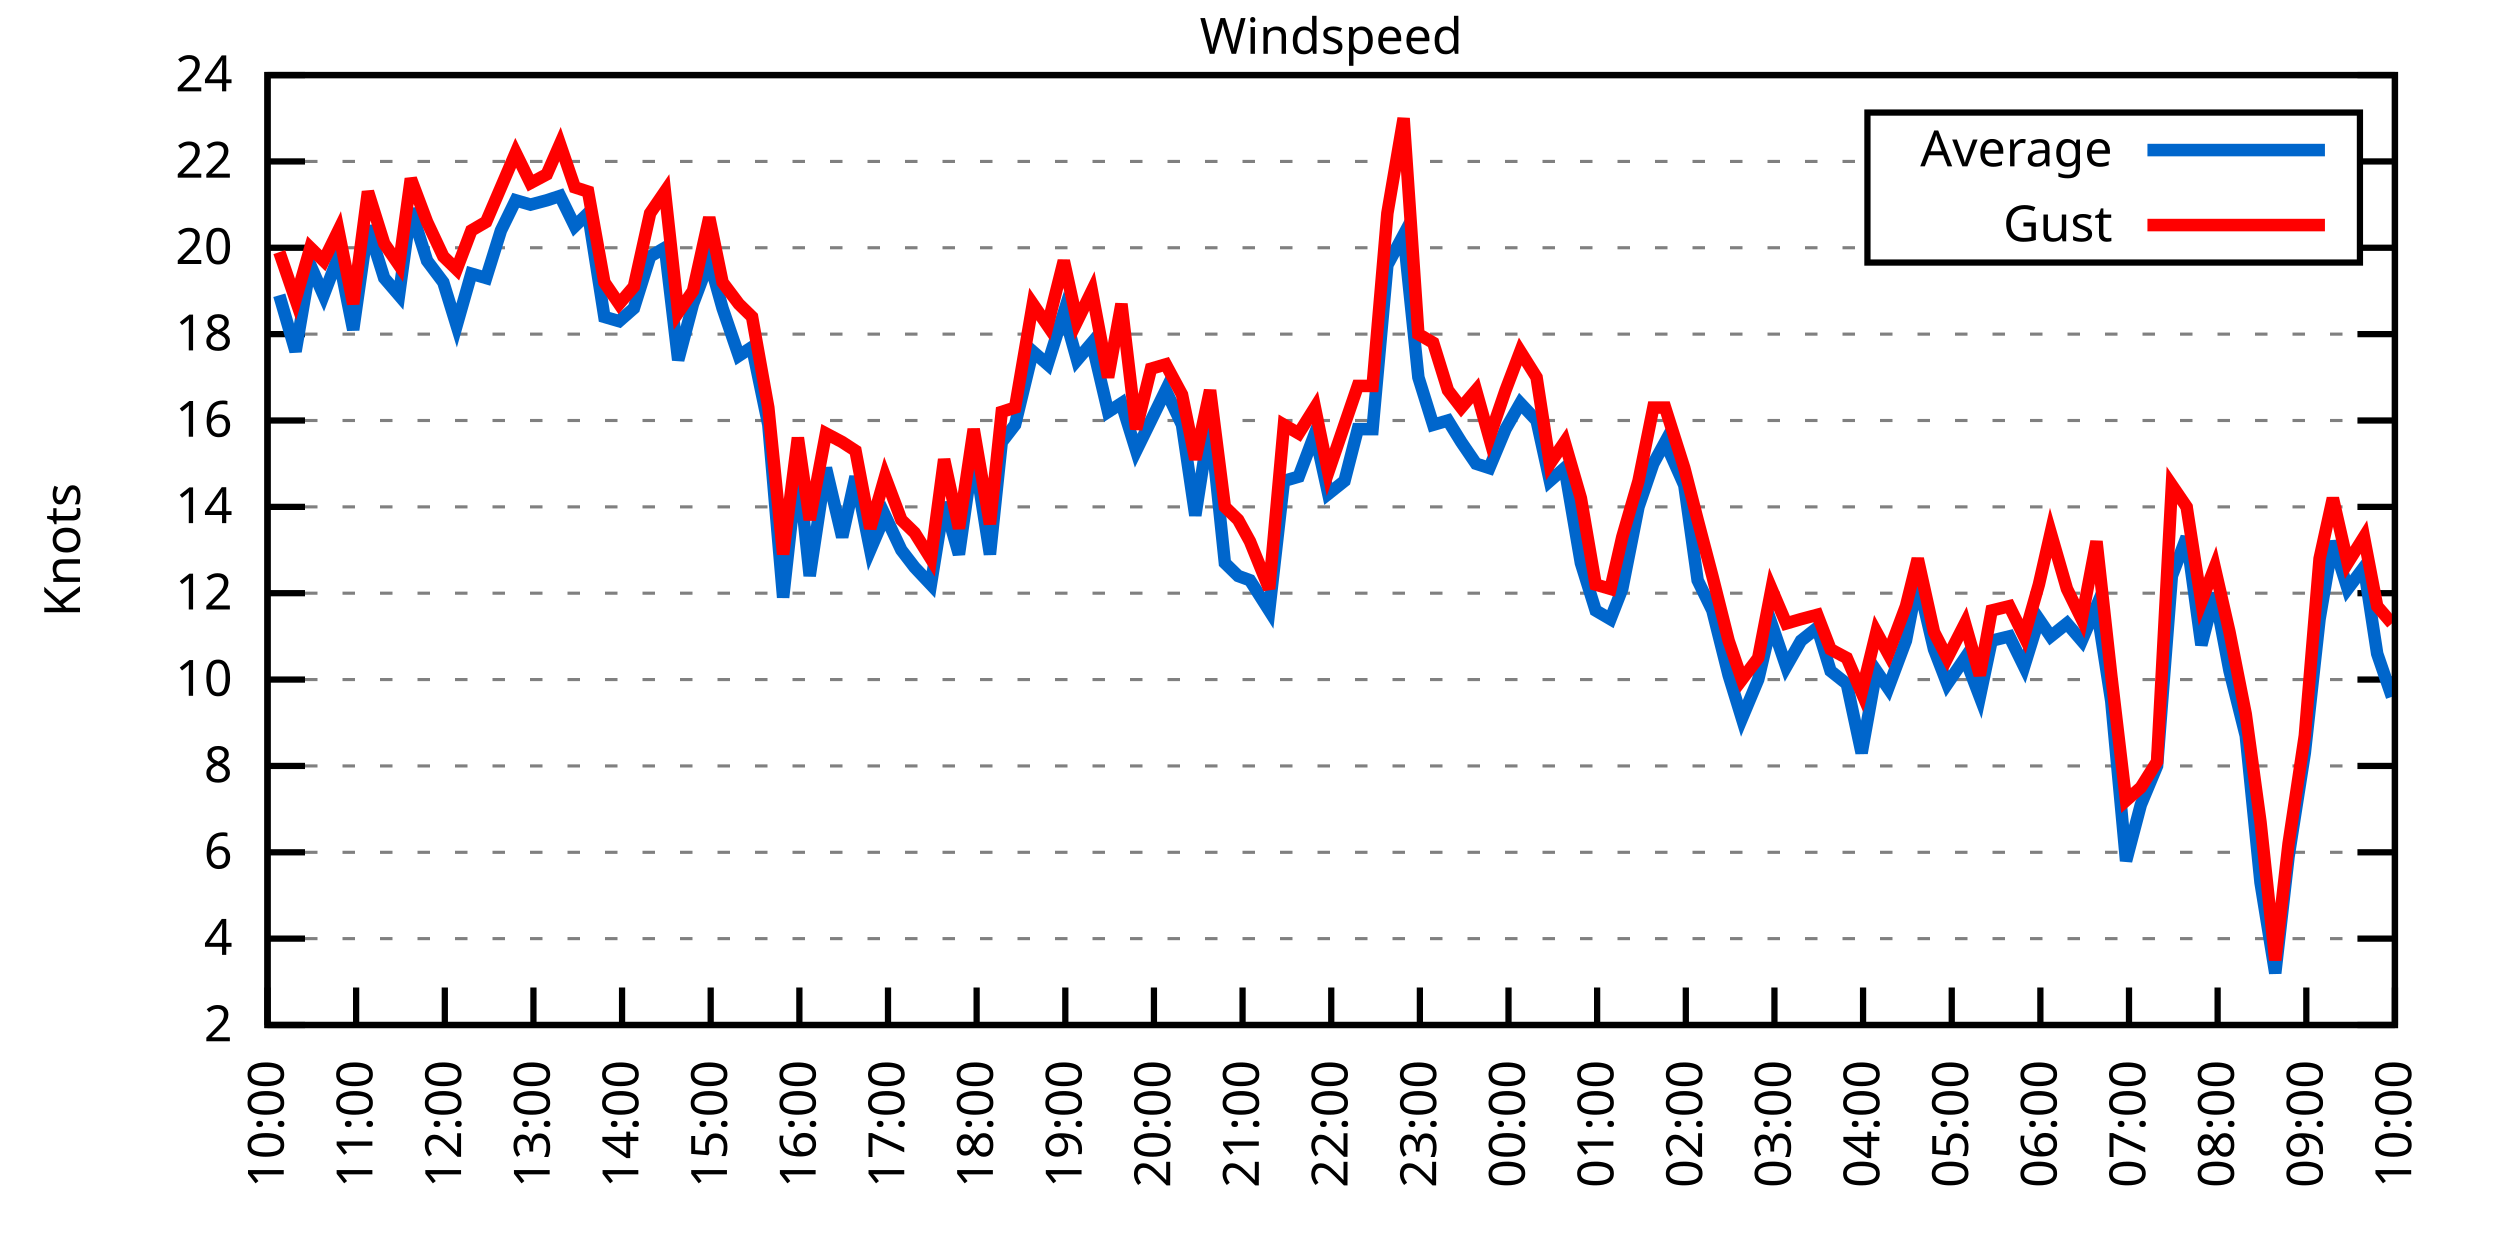
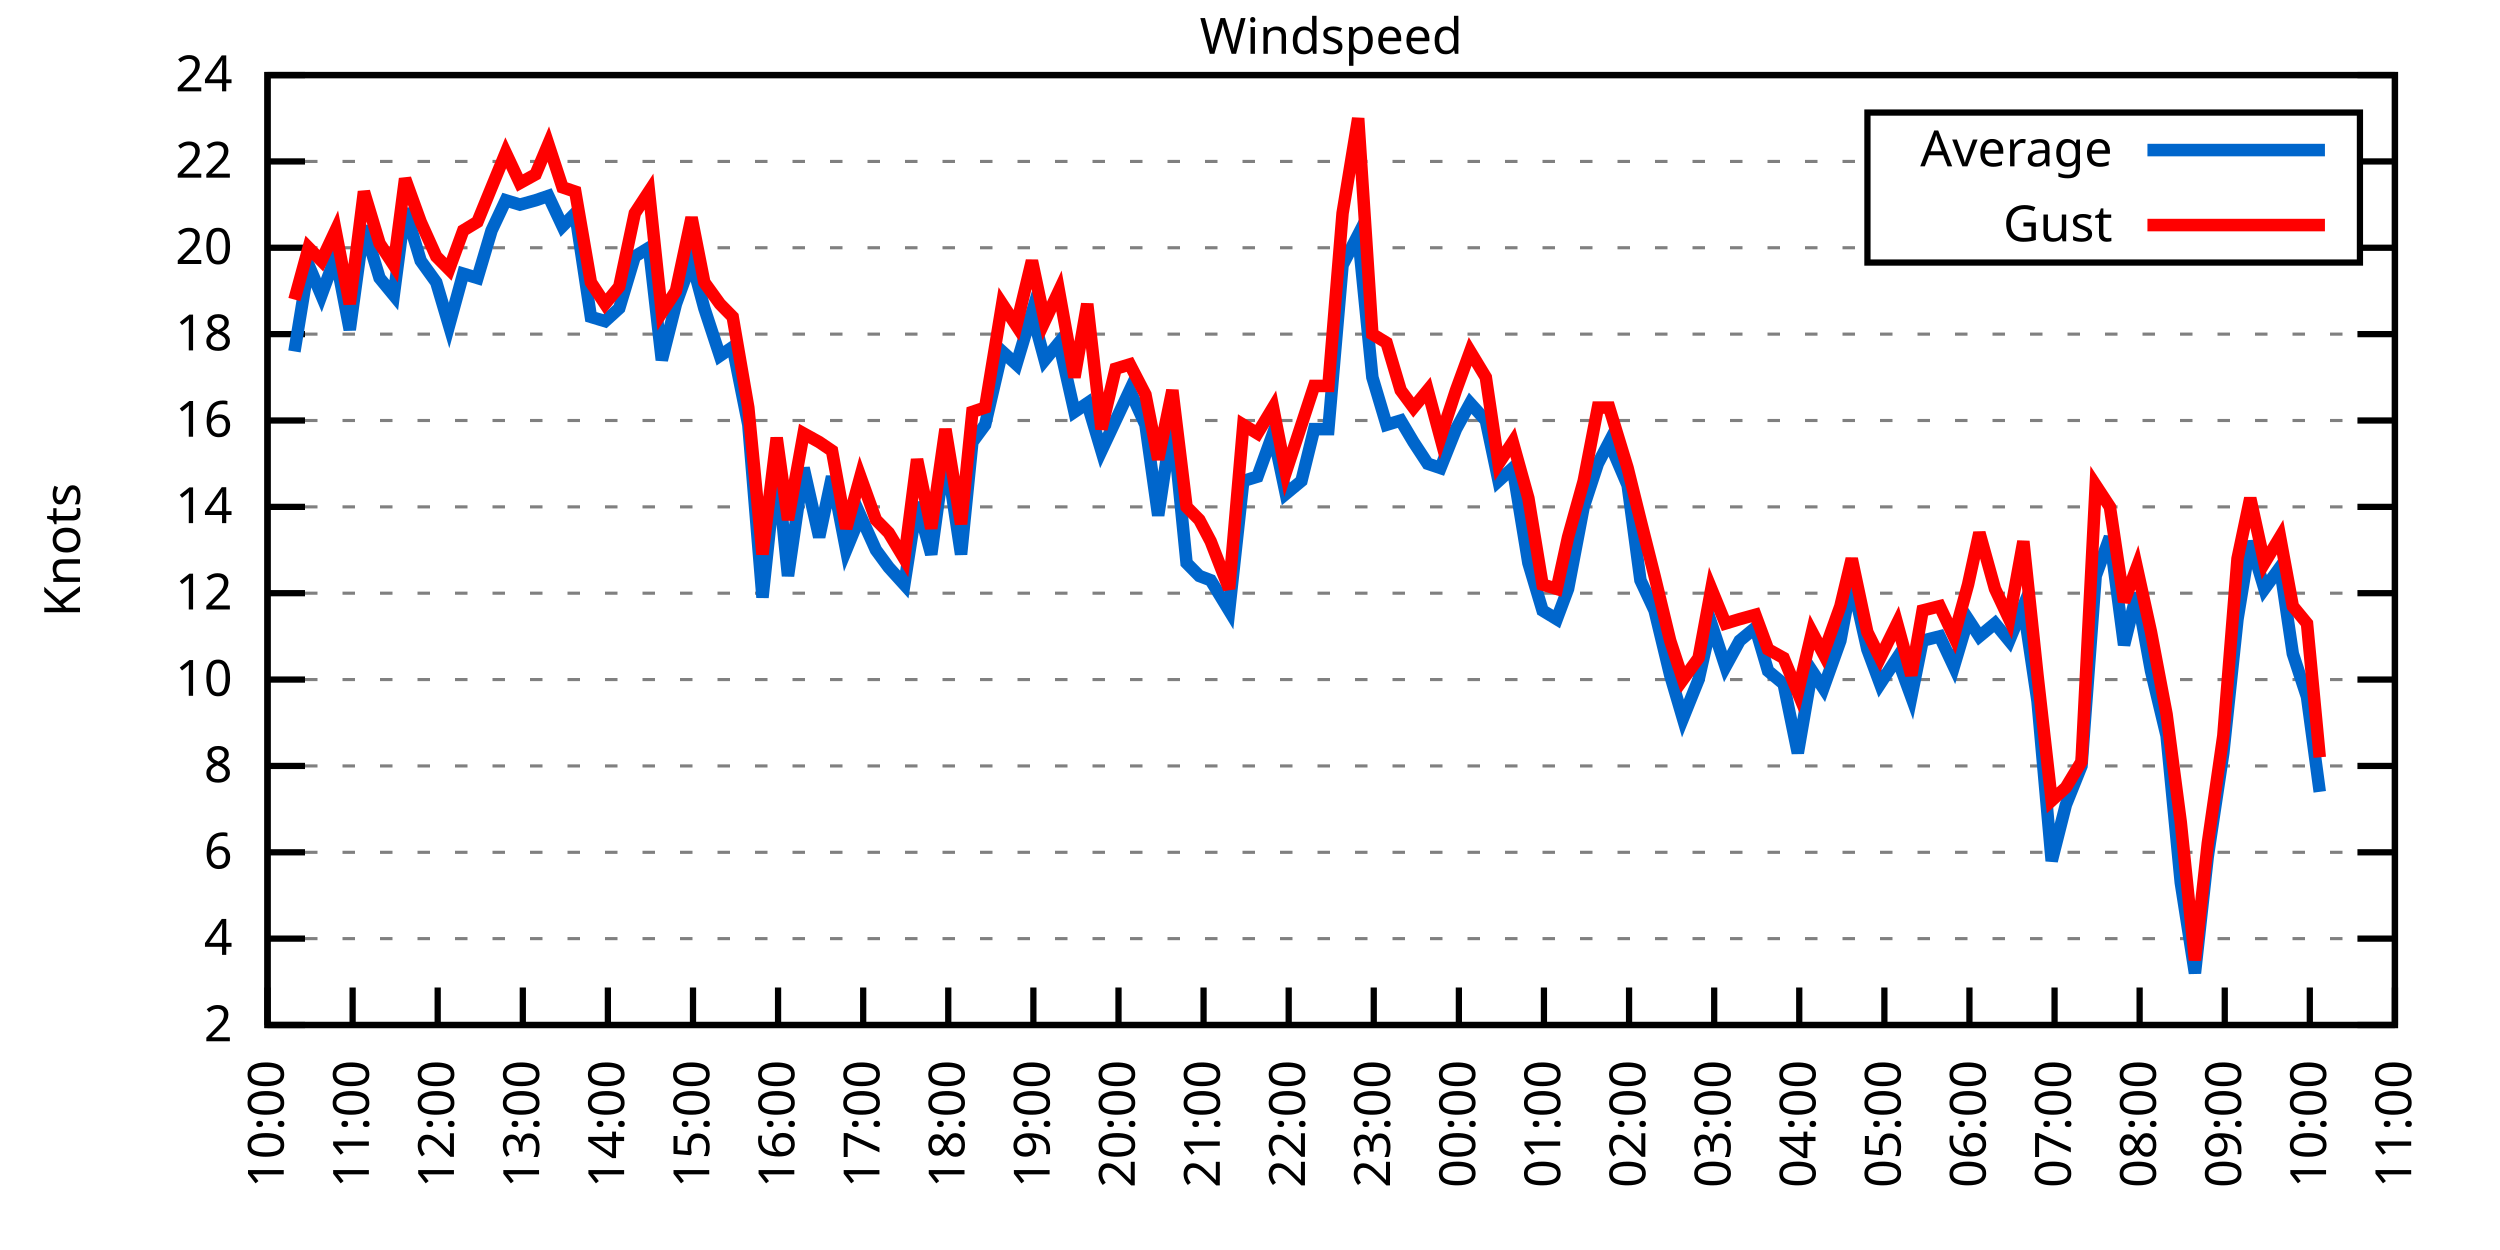
<svg xmlns="http://www.w3.org/2000/svg" xmlns:xlink="http://www.w3.org/1999/xlink" width="400" height="200" viewBox="0 0 400 200">
  <g id="gnuplot_canvas">
    <rect x="0" y="0" width="400" height="200" fill="none" />
    <defs>
      <circle id="gpDot" r="0.5" stroke-width="0.5" stroke="currentColor" />
      <path id="gpPt0" stroke-width="0.333" stroke="currentColor" d="M-1,0 h2 M0,-1 v2" />
      <path id="gpPt1" stroke-width="0.333" stroke="currentColor" d="M-1,-1 L1,1 M1,-1 L-1,1" />
      <path id="gpPt2" stroke-width="0.333" stroke="currentColor" d="M-1,0 L1,0 M0,-1 L0,1 M-1,-1 L1,1 M-1,1 L1,-1" />
      <rect id="gpPt3" stroke-width="0.333" stroke="currentColor" x="-1" y="-1" width="2" height="2" />
      <rect id="gpPt4" stroke-width="0.333" stroke="currentColor" fill="currentColor" x="-1" y="-1" width="2" height="2" />
      <circle id="gpPt5" stroke-width="0.333" stroke="currentColor" cx="0" cy="0" r="1" />
      <use xlink:href="#gpPt5" id="gpPt6" fill="currentColor" stroke="none" />
      <path id="gpPt7" stroke-width="0.333" stroke="currentColor" d="M0,-1.33 L-1.33,0.67 L1.33,0.67 z" />
      <use xlink:href="#gpPt7" id="gpPt8" fill="currentColor" stroke="none" />
      <use xlink:href="#gpPt7" id="gpPt9" stroke="currentColor" transform="rotate(180)" />
      <use xlink:href="#gpPt9" id="gpPt10" fill="currentColor" stroke="none" />
      <use xlink:href="#gpPt3" id="gpPt11" stroke="currentColor" transform="rotate(45)" />
      <use xlink:href="#gpPt11" id="gpPt12" fill="currentColor" stroke="none" />
      <path id="gpPt13" stroke-width="0.333" stroke="currentColor" d="M0,1.330 L1.265,0.411 L0.782,-1.067 L-0.782,-1.076 L-1.265,0.411 z" />
      <use xlink:href="#gpPt13" id="gpPt14" fill="currentColor" stroke="none" />
      <filter id="textbox" filterUnits="objectBoundingBox" x="0" y="0" height="1" width="1">
        <feFlood flood-color="white" flood-opacity="1" result="bgnd" />
        <feComposite in="SourceGraphic" in2="bgnd" operator="atop" />
      </filter>
      <filter id="greybox" filterUnits="objectBoundingBox" x="0" y="0" height="1" width="1">
        <feFlood flood-color="lightgrey" flood-opacity="1" result="grey" />
        <feComposite in="SourceGraphic" in2="grey" operator="atop" />
      </filter>
    </defs>
    <g fill="none" color="white" stroke="currentColor" stroke-width="1.00" stroke-linecap="butt" stroke-linejoin="miter">
</g>
    <g fill="none" color="black" stroke="currentColor" stroke-width="1.00" stroke-linecap="butt" stroke-linejoin="miter">
      <g stroke="none" shape-rendering="crispEdges">
        <polygon fill="rgb(255, 255, 255)" points="42.80,164.00 383.18,164.00 383.18,12.02 42.80,12.02 " />
      </g>
    </g>
    <g fill="none" color="black" stroke="currentColor" stroke-width="1.00" stroke-linecap="butt" stroke-linejoin="miter">
</g>
    <g fill="none" color="black" stroke="black" stroke-width="0.50" stroke-linecap="butt" stroke-linejoin="miter">
</g>
    <g fill="none" color="gray" stroke="currentColor" stroke-width="0.50" stroke-linecap="butt" stroke-linejoin="miter">
      <path stroke="gray" stroke-dasharray="2,4" class="gridline" d="M42.80,164.00 L383.19,164.00  " />
    </g>
    <g fill="none" color="gray" stroke="gray" stroke-width="1.00" stroke-linecap="butt" stroke-linejoin="miter">
</g>
    <g fill="none" color="black" stroke="currentColor" stroke-width="1.00" stroke-linecap="butt" stroke-linejoin="miter">
      <path stroke="black" d="M42.80,164.00 L48.80,164.00 M383.19,164.00 L377.19,164.00  " />
      <g transform="translate(37.20,166.60)" stroke="none" fill="black" font-family="Sans" font-size="8.00" text-anchor="end">
        <text>
          <tspan font-family="Sans"> 2</tspan>
        </text>
      </g>
    </g>
    <g fill="none" color="black" stroke="currentColor" stroke-width="1.00" stroke-linecap="butt" stroke-linejoin="miter">
</g>
    <g fill="none" color="black" stroke="black" stroke-width="0.50" stroke-linecap="butt" stroke-linejoin="miter">
</g>
    <g fill="none" color="gray" stroke="currentColor" stroke-width="0.50" stroke-linecap="butt" stroke-linejoin="miter">
      <path stroke="gray" stroke-dasharray="2,4" class="gridline" d="M42.80,150.18 L383.19,150.18  " />
    </g>
    <g fill="none" color="gray" stroke="gray" stroke-width="1.00" stroke-linecap="butt" stroke-linejoin="miter">
</g>
    <g fill="none" color="black" stroke="currentColor" stroke-width="1.00" stroke-linecap="butt" stroke-linejoin="miter">
      <path stroke="black" d="M42.80,150.18 L48.80,150.18 M383.19,150.18 L377.19,150.18  " />
      <g transform="translate(37.20,152.78)" stroke="none" fill="black" font-family="Sans" font-size="8.00" text-anchor="end">
        <text>
          <tspan font-family="Sans"> 4</tspan>
        </text>
      </g>
    </g>
    <g fill="none" color="black" stroke="currentColor" stroke-width="1.00" stroke-linecap="butt" stroke-linejoin="miter">
</g>
    <g fill="none" color="black" stroke="black" stroke-width="0.50" stroke-linecap="butt" stroke-linejoin="miter">
</g>
    <g fill="none" color="gray" stroke="currentColor" stroke-width="0.50" stroke-linecap="butt" stroke-linejoin="miter">
      <path stroke="gray" stroke-dasharray="2,4" class="gridline" d="M42.80,136.37 L383.19,136.37  " />
    </g>
    <g fill="none" color="gray" stroke="gray" stroke-width="1.00" stroke-linecap="butt" stroke-linejoin="miter">
</g>
    <g fill="none" color="black" stroke="currentColor" stroke-width="1.00" stroke-linecap="butt" stroke-linejoin="miter">
      <path stroke="black" d="M42.80,136.37 L48.80,136.37 M383.19,136.37 L377.19,136.37  " />
      <g transform="translate(37.20,138.97)" stroke="none" fill="black" font-family="Sans" font-size="8.00" text-anchor="end">
        <text>
          <tspan font-family="Sans"> 6</tspan>
        </text>
      </g>
    </g>
    <g fill="none" color="black" stroke="currentColor" stroke-width="1.00" stroke-linecap="butt" stroke-linejoin="miter">
</g>
    <g fill="none" color="black" stroke="black" stroke-width="0.50" stroke-linecap="butt" stroke-linejoin="miter">
</g>
    <g fill="none" color="gray" stroke="currentColor" stroke-width="0.50" stroke-linecap="butt" stroke-linejoin="miter">
      <path stroke="gray" stroke-dasharray="2,4" class="gridline" d="M42.80,122.55 L383.19,122.55  " />
    </g>
    <g fill="none" color="gray" stroke="gray" stroke-width="1.00" stroke-linecap="butt" stroke-linejoin="miter">
</g>
    <g fill="none" color="black" stroke="currentColor" stroke-width="1.00" stroke-linecap="butt" stroke-linejoin="miter">
      <path stroke="black" d="M42.80,122.55 L48.80,122.55 M383.19,122.55 L377.19,122.55  " />
      <g transform="translate(37.20,125.15)" stroke="none" fill="black" font-family="Sans" font-size="8.00" text-anchor="end">
        <text>
          <tspan font-family="Sans"> 8</tspan>
        </text>
      </g>
    </g>
    <g fill="none" color="black" stroke="currentColor" stroke-width="1.00" stroke-linecap="butt" stroke-linejoin="miter">
</g>
    <g fill="none" color="black" stroke="black" stroke-width="0.50" stroke-linecap="butt" stroke-linejoin="miter">
</g>
    <g fill="none" color="gray" stroke="currentColor" stroke-width="0.50" stroke-linecap="butt" stroke-linejoin="miter">
      <path stroke="gray" stroke-dasharray="2,4" class="gridline" d="M42.80,108.73 L383.19,108.73  " />
    </g>
    <g fill="none" color="gray" stroke="gray" stroke-width="1.00" stroke-linecap="butt" stroke-linejoin="miter">
</g>
    <g fill="none" color="black" stroke="currentColor" stroke-width="1.00" stroke-linecap="butt" stroke-linejoin="miter">
      <path stroke="black" d="M42.80,108.73 L48.80,108.73 M383.19,108.73 L377.19,108.73  " />
      <g transform="translate(37.20,111.33)" stroke="none" fill="black" font-family="Sans" font-size="8.00" text-anchor="end">
        <text>
          <tspan font-family="Sans"> 10</tspan>
        </text>
      </g>
    </g>
    <g fill="none" color="black" stroke="currentColor" stroke-width="1.00" stroke-linecap="butt" stroke-linejoin="miter">
</g>
    <g fill="none" color="black" stroke="black" stroke-width="0.50" stroke-linecap="butt" stroke-linejoin="miter">
</g>
    <g fill="none" color="gray" stroke="currentColor" stroke-width="0.50" stroke-linecap="butt" stroke-linejoin="miter">
      <path stroke="gray" stroke-dasharray="2,4" class="gridline" d="M42.80,94.91 L383.19,94.91  " />
    </g>
    <g fill="none" color="gray" stroke="gray" stroke-width="1.00" stroke-linecap="butt" stroke-linejoin="miter">
</g>
    <g fill="none" color="black" stroke="currentColor" stroke-width="1.00" stroke-linecap="butt" stroke-linejoin="miter">
      <path stroke="black" d="M42.80,94.91 L48.80,94.91 M383.19,94.91 L377.19,94.91  " />
      <g transform="translate(37.20,97.51)" stroke="none" fill="black" font-family="Sans" font-size="8.00" text-anchor="end">
        <text>
          <tspan font-family="Sans"> 12</tspan>
        </text>
      </g>
    </g>
    <g fill="none" color="black" stroke="currentColor" stroke-width="1.00" stroke-linecap="butt" stroke-linejoin="miter">
</g>
    <g fill="none" color="black" stroke="black" stroke-width="0.50" stroke-linecap="butt" stroke-linejoin="miter">
</g>
    <g fill="none" color="gray" stroke="currentColor" stroke-width="0.50" stroke-linecap="butt" stroke-linejoin="miter">
      <path stroke="gray" stroke-dasharray="2,4" class="gridline" d="M42.80,81.10 L383.19,81.10  " />
    </g>
    <g fill="none" color="gray" stroke="gray" stroke-width="1.00" stroke-linecap="butt" stroke-linejoin="miter">
</g>
    <g fill="none" color="black" stroke="currentColor" stroke-width="1.00" stroke-linecap="butt" stroke-linejoin="miter">
      <path stroke="black" d="M42.80,81.10 L48.80,81.10 M383.19,81.10 L377.19,81.10  " />
      <g transform="translate(37.20,83.70)" stroke="none" fill="black" font-family="Sans" font-size="8.00" text-anchor="end">
        <text>
          <tspan font-family="Sans"> 14</tspan>
        </text>
      </g>
    </g>
    <g fill="none" color="black" stroke="currentColor" stroke-width="1.00" stroke-linecap="butt" stroke-linejoin="miter">
</g>
    <g fill="none" color="black" stroke="black" stroke-width="0.50" stroke-linecap="butt" stroke-linejoin="miter">
</g>
    <g fill="none" color="gray" stroke="currentColor" stroke-width="0.50" stroke-linecap="butt" stroke-linejoin="miter">
      <path stroke="gray" stroke-dasharray="2,4" class="gridline" d="M42.80,67.28 L383.19,67.28  " />
    </g>
    <g fill="none" color="gray" stroke="gray" stroke-width="1.00" stroke-linecap="butt" stroke-linejoin="miter">
</g>
    <g fill="none" color="black" stroke="currentColor" stroke-width="1.00" stroke-linecap="butt" stroke-linejoin="miter">
      <path stroke="black" d="M42.80,67.28 L48.80,67.28 M383.19,67.28 L377.19,67.28  " />
      <g transform="translate(37.20,69.88)" stroke="none" fill="black" font-family="Sans" font-size="8.00" text-anchor="end">
        <text>
          <tspan font-family="Sans"> 16</tspan>
        </text>
      </g>
    </g>
    <g fill="none" color="black" stroke="currentColor" stroke-width="1.00" stroke-linecap="butt" stroke-linejoin="miter">
</g>
    <g fill="none" color="black" stroke="black" stroke-width="0.50" stroke-linecap="butt" stroke-linejoin="miter">
</g>
    <g fill="none" color="gray" stroke="currentColor" stroke-width="0.50" stroke-linecap="butt" stroke-linejoin="miter">
      <path stroke="gray" stroke-dasharray="2,4" class="gridline" d="M42.80,53.46 L383.19,53.46  " />
    </g>
    <g fill="none" color="gray" stroke="gray" stroke-width="1.00" stroke-linecap="butt" stroke-linejoin="miter">
</g>
    <g fill="none" color="black" stroke="currentColor" stroke-width="1.00" stroke-linecap="butt" stroke-linejoin="miter">
      <path stroke="black" d="M42.80,53.46 L48.80,53.46 M383.19,53.46 L377.19,53.46  " />
      <g transform="translate(37.20,56.06)" stroke="none" fill="black" font-family="Sans" font-size="8.00" text-anchor="end">
        <text>
          <tspan font-family="Sans"> 18</tspan>
        </text>
      </g>
    </g>
    <g fill="none" color="black" stroke="currentColor" stroke-width="1.00" stroke-linecap="butt" stroke-linejoin="miter">
</g>
    <g fill="none" color="black" stroke="black" stroke-width="0.50" stroke-linecap="butt" stroke-linejoin="miter">
</g>
    <g fill="none" color="gray" stroke="currentColor" stroke-width="0.50" stroke-linecap="butt" stroke-linejoin="miter">
      <path stroke="gray" stroke-dasharray="2,4" class="gridline" d="M42.80,39.64 L298.79,39.64 M377.59,39.64 L383.19,39.64  " />
    </g>
    <g fill="none" color="gray" stroke="gray" stroke-width="1.00" stroke-linecap="butt" stroke-linejoin="miter">
</g>
    <g fill="none" color="black" stroke="currentColor" stroke-width="1.00" stroke-linecap="butt" stroke-linejoin="miter">
      <path stroke="black" d="M42.80,39.64 L48.80,39.64 M383.19,39.64 L377.19,39.64  " />
      <g transform="translate(37.20,42.24)" stroke="none" fill="black" font-family="Sans" font-size="8.00" text-anchor="end">
        <text>
          <tspan font-family="Sans"> 20</tspan>
        </text>
      </g>
    </g>
    <g fill="none" color="black" stroke="currentColor" stroke-width="1.00" stroke-linecap="butt" stroke-linejoin="miter">
</g>
    <g fill="none" color="black" stroke="black" stroke-width="0.50" stroke-linecap="butt" stroke-linejoin="miter">
</g>
    <g fill="none" color="gray" stroke="currentColor" stroke-width="0.50" stroke-linecap="butt" stroke-linejoin="miter">
      <path stroke="gray" stroke-dasharray="2,4" class="gridline" d="M42.80,25.83 L298.79,25.83 M377.59,25.83 L383.19,25.83  " />
    </g>
    <g fill="none" color="gray" stroke="gray" stroke-width="1.00" stroke-linecap="butt" stroke-linejoin="miter">
</g>
    <g fill="none" color="black" stroke="currentColor" stroke-width="1.00" stroke-linecap="butt" stroke-linejoin="miter">
      <path stroke="black" d="M42.80,25.83 L48.80,25.83 M383.19,25.83 L377.19,25.83  " />
      <g transform="translate(37.20,28.43)" stroke="none" fill="black" font-family="Sans" font-size="8.00" text-anchor="end">
        <text>
          <tspan font-family="Sans"> 22</tspan>
        </text>
      </g>
    </g>
    <g fill="none" color="black" stroke="currentColor" stroke-width="1.00" stroke-linecap="butt" stroke-linejoin="miter">
</g>
    <g fill="none" color="black" stroke="black" stroke-width="0.50" stroke-linecap="butt" stroke-linejoin="miter">
</g>
    <g fill="none" color="gray" stroke="currentColor" stroke-width="0.50" stroke-linecap="butt" stroke-linejoin="miter">
      <path stroke="gray" stroke-dasharray="2,4" class="gridline" d="M42.80,12.01 L383.19,12.01  " />
    </g>
    <g fill="none" color="gray" stroke="gray" stroke-width="1.00" stroke-linecap="butt" stroke-linejoin="miter">
</g>
    <g fill="none" color="black" stroke="currentColor" stroke-width="1.00" stroke-linecap="butt" stroke-linejoin="miter">
      <path stroke="black" d="M42.80,12.01 L48.80,12.01 M383.19,12.01 L377.19,12.01  " />
      <g transform="translate(37.20,14.61)" stroke="none" fill="black" font-family="Sans" font-size="8.00" text-anchor="end">
        <text>
          <tspan font-family="Sans"> 24</tspan>
        </text>
      </g>
    </g>
    <g fill="none" color="black" stroke="currentColor" stroke-width="1.00" stroke-linecap="butt" stroke-linejoin="miter">
      <path stroke="black" d="M42.80,164.00 L42.80,158.00  " />
      <g transform="translate(45.40,169.60) rotate(270.00)" stroke="none" fill="black" font-family="Sans" font-size="8.00" text-anchor="end">
        <text>
          <tspan font-family="Sans">10:00</tspan>
        </text>
      </g>
    </g>
    <g fill="none" color="black" stroke="currentColor" stroke-width="1.00" stroke-linecap="butt" stroke-linejoin="miter">
-       <path stroke="black" d="M56.98,164.00 L56.98,158.00  " />
-       <g transform="translate(59.58,169.60) rotate(270.00)" stroke="none" fill="black" font-family="Sans" font-size="8.00" text-anchor="end">
+       <path stroke="black" d="M56.42,164.00 L56.42,158.00  " />
+       <g transform="translate(59.02,169.60) rotate(270.00)" stroke="none" fill="black" font-family="Sans" font-size="8.00" text-anchor="end">
        <text>
          <tspan font-family="Sans">11:00</tspan>
        </text>
      </g>
    </g>
    <g fill="none" color="black" stroke="currentColor" stroke-width="1.00" stroke-linecap="butt" stroke-linejoin="miter">
-       <path stroke="black" d="M71.17,164.00 L71.17,158.00  " />
-       <g transform="translate(73.77,169.60) rotate(270.00)" stroke="none" fill="black" font-family="Sans" font-size="8.00" text-anchor="end">
+       <path stroke="black" d="M70.03,164.00 L70.03,158.00  " />
+       <g transform="translate(72.63,169.60) rotate(270.00)" stroke="none" fill="black" font-family="Sans" font-size="8.00" text-anchor="end">
        <text>
          <tspan font-family="Sans">12:00</tspan>
        </text>
      </g>
    </g>
    <g fill="none" color="black" stroke="currentColor" stroke-width="1.00" stroke-linecap="butt" stroke-linejoin="miter">
-       <path stroke="black" d="M85.35,164.00 L85.35,158.00  " />
-       <g transform="translate(87.95,169.60) rotate(270.00)" stroke="none" fill="black" font-family="Sans" font-size="8.00" text-anchor="end">
+       <path stroke="black" d="M83.65,164.00 L83.65,158.00  " />
+       <g transform="translate(86.25,169.60) rotate(270.00)" stroke="none" fill="black" font-family="Sans" font-size="8.00" text-anchor="end">
        <text>
          <tspan font-family="Sans">13:00</tspan>
        </text>
      </g>
    </g>
    <g fill="none" color="black" stroke="currentColor" stroke-width="1.00" stroke-linecap="butt" stroke-linejoin="miter">
-       <path stroke="black" d="M99.53,164.00 L99.53,158.00  " />
-       <g transform="translate(102.13,169.60) rotate(270.00)" stroke="none" fill="black" font-family="Sans" font-size="8.00" text-anchor="end">
+       <path stroke="black" d="M97.26,164.00 L97.26,158.00  " />
+       <g transform="translate(99.86,169.60) rotate(270.00)" stroke="none" fill="black" font-family="Sans" font-size="8.00" text-anchor="end">
        <text>
          <tspan font-family="Sans">14:00</tspan>
        </text>
      </g>
    </g>
    <g fill="none" color="black" stroke="currentColor" stroke-width="1.00" stroke-linecap="butt" stroke-linejoin="miter">
-       <path stroke="black" d="M113.71,164.00 L113.71,158.00  " />
-       <g transform="translate(116.31,169.60) rotate(270.00)" stroke="none" fill="black" font-family="Sans" font-size="8.00" text-anchor="end">
+       <path stroke="black" d="M110.88,164.00 L110.88,158.00  " />
+       <g transform="translate(113.48,169.60) rotate(270.00)" stroke="none" fill="black" font-family="Sans" font-size="8.00" text-anchor="end">
        <text>
          <tspan font-family="Sans">15:00</tspan>
        </text>
      </g>
    </g>
    <g fill="none" color="black" stroke="currentColor" stroke-width="1.00" stroke-linecap="butt" stroke-linejoin="miter">
-       <path stroke="black" d="M127.90,164.00 L127.90,158.00  " />
-       <g transform="translate(130.50,169.60) rotate(270.00)" stroke="none" fill="black" font-family="Sans" font-size="8.00" text-anchor="end">
+       <path stroke="black" d="M124.49,164.00 L124.49,158.00  " />
+       <g transform="translate(127.09,169.60) rotate(270.00)" stroke="none" fill="black" font-family="Sans" font-size="8.00" text-anchor="end">
        <text>
          <tspan font-family="Sans">16:00</tspan>
        </text>
      </g>
    </g>
    <g fill="none" color="black" stroke="currentColor" stroke-width="1.00" stroke-linecap="butt" stroke-linejoin="miter">
-       <path stroke="black" d="M142.08,164.00 L142.08,158.00  " />
-       <g transform="translate(144.68,169.60) rotate(270.00)" stroke="none" fill="black" font-family="Sans" font-size="8.00" text-anchor="end">
+       <path stroke="black" d="M138.11,164.00 L138.11,158.00  " />
+       <g transform="translate(140.71,169.60) rotate(270.00)" stroke="none" fill="black" font-family="Sans" font-size="8.00" text-anchor="end">
        <text>
          <tspan font-family="Sans">17:00</tspan>
        </text>
      </g>
    </g>
    <g fill="none" color="black" stroke="currentColor" stroke-width="1.00" stroke-linecap="butt" stroke-linejoin="miter">
-       <path stroke="black" d="M156.26,164.00 L156.26,158.00  " />
-       <g transform="translate(158.86,169.60) rotate(270.00)" stroke="none" fill="black" font-family="Sans" font-size="8.00" text-anchor="end">
+       <path stroke="black" d="M151.72,164.00 L151.72,158.00  " />
+       <g transform="translate(154.32,169.60) rotate(270.00)" stroke="none" fill="black" font-family="Sans" font-size="8.00" text-anchor="end">
        <text>
          <tspan font-family="Sans">18:00</tspan>
        </text>
      </g>
    </g>
    <g fill="none" color="black" stroke="currentColor" stroke-width="1.00" stroke-linecap="butt" stroke-linejoin="miter">
-       <path stroke="black" d="M170.45,164.00 L170.45,158.00  " />
-       <g transform="translate(173.05,169.60) rotate(270.00)" stroke="none" fill="black" font-family="Sans" font-size="8.00" text-anchor="end">
+       <path stroke="black" d="M165.34,164.00 L165.34,158.00  " />
+       <g transform="translate(167.94,169.60) rotate(270.00)" stroke="none" fill="black" font-family="Sans" font-size="8.00" text-anchor="end">
        <text>
          <tspan font-family="Sans">19:00</tspan>
        </text>
      </g>
    </g>
    <g fill="none" color="black" stroke="currentColor" stroke-width="1.00" stroke-linecap="butt" stroke-linejoin="miter">
-       <path stroke="black" d="M184.63,164.00 L184.63,158.00  " />
-       <g transform="translate(187.23,169.60) rotate(270.00)" stroke="none" fill="black" font-family="Sans" font-size="8.00" text-anchor="end">
+       <path stroke="black" d="M178.96,164.00 L178.96,158.00  " />
+       <g transform="translate(181.56,169.60) rotate(270.00)" stroke="none" fill="black" font-family="Sans" font-size="8.00" text-anchor="end">
        <text>
          <tspan font-family="Sans">20:00</tspan>
        </text>
      </g>
    </g>
    <g fill="none" color="black" stroke="currentColor" stroke-width="1.00" stroke-linecap="butt" stroke-linejoin="miter">
-       <path stroke="black" d="M198.81,164.00 L198.81,158.00  " />
-       <g transform="translate(201.41,169.60) rotate(270.00)" stroke="none" fill="black" font-family="Sans" font-size="8.00" text-anchor="end">
+       <path stroke="black" d="M192.57,164.00 L192.57,158.00  " />
+       <g transform="translate(195.17,169.60) rotate(270.00)" stroke="none" fill="black" font-family="Sans" font-size="8.00" text-anchor="end">
        <text>
          <tspan font-family="Sans">21:00</tspan>
        </text>
      </g>
    </g>
    <g fill="none" color="black" stroke="currentColor" stroke-width="1.00" stroke-linecap="butt" stroke-linejoin="miter">
-       <path stroke="black" d="M213.00,164.00 L213.00,158.00  " />
-       <g transform="translate(215.60,169.60) rotate(270.00)" stroke="none" fill="black" font-family="Sans" font-size="8.00" text-anchor="end">
+       <path stroke="black" d="M206.19,164.00 L206.19,158.00  " />
+       <g transform="translate(208.79,169.60) rotate(270.00)" stroke="none" fill="black" font-family="Sans" font-size="8.00" text-anchor="end">
        <text>
          <tspan font-family="Sans">22:00</tspan>
        </text>
      </g>
    </g>
    <g fill="none" color="black" stroke="currentColor" stroke-width="1.00" stroke-linecap="butt" stroke-linejoin="miter">
-       <path stroke="black" d="M227.18,164.00 L227.18,158.00  " />
-       <g transform="translate(229.78,169.60) rotate(270.00)" stroke="none" fill="black" font-family="Sans" font-size="8.00" text-anchor="end">
+       <path stroke="black" d="M219.80,164.00 L219.80,158.00  " />
+       <g transform="translate(222.40,169.60) rotate(270.00)" stroke="none" fill="black" font-family="Sans" font-size="8.00" text-anchor="end">
        <text>
          <tspan font-family="Sans">23:00</tspan>
        </text>
      </g>
    </g>
    <g fill="none" color="black" stroke="currentColor" stroke-width="1.00" stroke-linecap="butt" stroke-linejoin="miter">
-       <path stroke="black" d="M241.36,164.00 L241.36,158.00  " />
-       <g transform="translate(243.96,169.60) rotate(270.00)" stroke="none" fill="black" font-family="Sans" font-size="8.00" text-anchor="end">
+       <path stroke="black" d="M233.42,164.00 L233.42,158.00  " />
+       <g transform="translate(236.02,169.60) rotate(270.00)" stroke="none" fill="black" font-family="Sans" font-size="8.00" text-anchor="end">
        <text>
          <tspan font-family="Sans">00:00</tspan>
        </text>
      </g>
    </g>
    <g fill="none" color="black" stroke="currentColor" stroke-width="1.00" stroke-linecap="butt" stroke-linejoin="miter">
-       <path stroke="black" d="M255.54,164.00 L255.54,158.00  " />
-       <g transform="translate(258.14,169.60) rotate(270.00)" stroke="none" fill="black" font-family="Sans" font-size="8.00" text-anchor="end">
+       <path stroke="black" d="M247.03,164.00 L247.03,158.00  " />
+       <g transform="translate(249.63,169.60) rotate(270.00)" stroke="none" fill="black" font-family="Sans" font-size="8.00" text-anchor="end">
        <text>
          <tspan font-family="Sans">01:00</tspan>
        </text>
      </g>
    </g>
    <g fill="none" color="black" stroke="currentColor" stroke-width="1.00" stroke-linecap="butt" stroke-linejoin="miter">
-       <path stroke="black" d="M269.73,164.00 L269.73,158.00  " />
-       <g transform="translate(272.33,169.60) rotate(270.00)" stroke="none" fill="black" font-family="Sans" font-size="8.00" text-anchor="end">
+       <path stroke="black" d="M260.65,164.00 L260.65,158.00  " />
+       <g transform="translate(263.25,169.60) rotate(270.00)" stroke="none" fill="black" font-family="Sans" font-size="8.00" text-anchor="end">
        <text>
          <tspan font-family="Sans">02:00</tspan>
        </text>
      </g>
    </g>
    <g fill="none" color="black" stroke="currentColor" stroke-width="1.00" stroke-linecap="butt" stroke-linejoin="miter">
-       <path stroke="black" d="M283.91,164.00 L283.91,158.00  " />
-       <g transform="translate(286.51,169.60) rotate(270.00)" stroke="none" fill="black" font-family="Sans" font-size="8.00" text-anchor="end">
+       <path stroke="black" d="M274.27,164.00 L274.27,158.00  " />
+       <g transform="translate(276.87,169.60) rotate(270.00)" stroke="none" fill="black" font-family="Sans" font-size="8.00" text-anchor="end">
        <text>
          <tspan font-family="Sans">03:00</tspan>
        </text>
      </g>
    </g>
    <g fill="none" color="black" stroke="currentColor" stroke-width="1.00" stroke-linecap="butt" stroke-linejoin="miter">
-       <path stroke="black" d="M298.09,164.00 L298.09,158.00  " />
-       <g transform="translate(300.69,169.60) rotate(270.00)" stroke="none" fill="black" font-family="Sans" font-size="8.00" text-anchor="end">
+       <path stroke="black" d="M287.88,164.00 L287.88,158.00  " />
+       <g transform="translate(290.48,169.60) rotate(270.00)" stroke="none" fill="black" font-family="Sans" font-size="8.00" text-anchor="end">
        <text>
          <tspan font-family="Sans">04:00</tspan>
        </text>
      </g>
    </g>
    <g fill="none" color="black" stroke="currentColor" stroke-width="1.00" stroke-linecap="butt" stroke-linejoin="miter">
-       <path stroke="black" d="M312.28,164.00 L312.28,158.00  " />
-       <g transform="translate(314.88,169.60) rotate(270.00)" stroke="none" fill="black" font-family="Sans" font-size="8.00" text-anchor="end">
+       <path stroke="black" d="M301.50,164.00 L301.50,158.00  " />
+       <g transform="translate(304.10,169.60) rotate(270.00)" stroke="none" fill="black" font-family="Sans" font-size="8.00" text-anchor="end">
        <text>
          <tspan font-family="Sans">05:00</tspan>
        </text>
      </g>
    </g>
    <g fill="none" color="black" stroke="currentColor" stroke-width="1.00" stroke-linecap="butt" stroke-linejoin="miter">
-       <path stroke="black" d="M326.46,164.00 L326.46,158.00  " />
-       <g transform="translate(329.06,169.60) rotate(270.00)" stroke="none" fill="black" font-family="Sans" font-size="8.00" text-anchor="end">
+       <path stroke="black" d="M315.11,164.00 L315.11,158.00  " />
+       <g transform="translate(317.71,169.60) rotate(270.00)" stroke="none" fill="black" font-family="Sans" font-size="8.00" text-anchor="end">
        <text>
          <tspan font-family="Sans">06:00</tspan>
        </text>
      </g>
    </g>
    <g fill="none" color="black" stroke="currentColor" stroke-width="1.00" stroke-linecap="butt" stroke-linejoin="miter">
-       <path stroke="black" d="M340.64,164.00 L340.64,158.00  " />
-       <g transform="translate(343.24,169.60) rotate(270.00)" stroke="none" fill="black" font-family="Sans" font-size="8.00" text-anchor="end">
+       <path stroke="black" d="M328.73,164.00 L328.73,158.00  " />
+       <g transform="translate(331.33,169.60) rotate(270.00)" stroke="none" fill="black" font-family="Sans" font-size="8.00" text-anchor="end">
        <text>
          <tspan font-family="Sans">07:00</tspan>
        </text>
      </g>
    </g>
    <g fill="none" color="black" stroke="currentColor" stroke-width="1.00" stroke-linecap="butt" stroke-linejoin="miter">
-       <path stroke="black" d="M354.82,164.00 L354.82,158.00  " />
-       <g transform="translate(357.42,169.60) rotate(270.00)" stroke="none" fill="black" font-family="Sans" font-size="8.00" text-anchor="end">
+       <path stroke="black" d="M342.34,164.00 L342.34,158.00  " />
+       <g transform="translate(344.94,169.60) rotate(270.00)" stroke="none" fill="black" font-family="Sans" font-size="8.00" text-anchor="end">
        <text>
          <tspan font-family="Sans">08:00</tspan>
        </text>
      </g>
    </g>
    <g fill="none" color="black" stroke="currentColor" stroke-width="1.00" stroke-linecap="butt" stroke-linejoin="miter">
-       <path stroke="black" d="M369.01,164.00 L369.01,158.00  " />
-       <g transform="translate(371.61,169.60) rotate(270.00)" stroke="none" fill="black" font-family="Sans" font-size="8.00" text-anchor="end">
+       <path stroke="black" d="M355.96,164.00 L355.96,158.00  " />
+       <g transform="translate(358.56,169.60) rotate(270.00)" stroke="none" fill="black" font-family="Sans" font-size="8.00" text-anchor="end">
        <text>
          <tspan font-family="Sans">09:00</tspan>
+         </text>
+       </g>
+     </g>
+     <g fill="none" color="black" stroke="currentColor" stroke-width="1.00" stroke-linecap="butt" stroke-linejoin="miter">
+       <path stroke="black" d="M369.57,164.00 L369.57,158.00  " />
+       <g transform="translate(372.17,169.60) rotate(270.00)" stroke="none" fill="black" font-family="Sans" font-size="8.00" text-anchor="end">
+         <text>
+           <tspan font-family="Sans">10:00</tspan>
        </text>
      </g>
    </g>
    <g fill="none" color="black" stroke="currentColor" stroke-width="1.00" stroke-linecap="butt" stroke-linejoin="miter">
      <path stroke="black" d="M383.19,164.00 L383.19,158.00  " />
      <g transform="translate(385.79,169.60) rotate(270.00)" stroke="none" fill="black" font-family="Sans" font-size="8.00" text-anchor="end">
        <text>
-           <tspan font-family="Sans">10:00</tspan>
+           <tspan font-family="Sans">11:00</tspan>
        </text>
      </g>
    </g>
    <g fill="none" color="black" stroke="currentColor" stroke-width="1.00" stroke-linecap="butt" stroke-linejoin="miter">
</g>
    <g fill="none" color="black" stroke="currentColor" stroke-width="1.00" stroke-linecap="butt" stroke-linejoin="miter">
      <path stroke="black" d="M42.80,12.01 L42.80,164.00 L383.19,164.00 L383.19,12.01 L42.80,12.01 Z  " />
    </g>
    <g fill="none" color="black" stroke="currentColor" stroke-width="1.00" stroke-linecap="butt" stroke-linejoin="miter">
</g>
    <g fill="none" color="black" stroke="currentColor" stroke-width="1.00" stroke-linecap="butt" stroke-linejoin="miter">
      <path stroke="black" d="M298.79,42.01 L298.79,18.01 L377.59,18.01 L377.59,42.01 L298.79,42.01 Z  " />
    </g>
    <g id="Windspeed_plot_1">
      <g fill="none" color="white" stroke="black" stroke-width="2.00" stroke-linecap="butt" stroke-linejoin="miter">
</g>
      <g fill="none" color="black" stroke="currentColor" stroke-width="2.00" stroke-linecap="butt" stroke-linejoin="miter">
        <g transform="translate(337.99,26.61)" stroke="none" fill="black" font-family="Sans" font-size="8.00" text-anchor="end">
          <text>
            <tspan font-family="Sans">Average</tspan>
          </text>
        </g>
      </g>
      <g fill="none" color="black" stroke="currentColor" stroke-width="2.00" stroke-linecap="butt" stroke-linejoin="miter">
-         <path stroke="rgb(  0, 102, 204)" d="M343.59,24.01 L371.99,24.01 M44.69,47.24 L47.29,56.23 L49.66,42.41 L51.78,47.24 L54.15,41.03 L56.51,52.77   L58.87,36.19 L61.47,44.48 L63.84,47.24 L65.73,33.43 L68.33,41.72 L70.93,45.17 L73.06,52.08 L75.42,43.79   L77.78,44.48 L80.15,36.88 L82.51,32.05 L84.88,32.74 L87.48,32.05 L89.60,31.35 L91.97,36.19 L94.09,34.12   L96.70,50.70 L99.06,51.39 L101.42,49.32 L104.02,41.03 L106.39,39.64 L108.51,57.61 L110.88,48.63 L113.48,41.72   L115.61,49.32 L118.21,56.92 L120.33,55.53 L122.93,67.97 L125.30,95.60 L127.66,74.19 L129.55,92.15 L132.15,74.88   L134.75,85.93 L136.88,76.26 L139.24,88.00 L141.61,82.48 L144.21,88.00 L146.34,90.77 L148.94,93.53 L151.06,80.41   L153.43,88.70 L155.79,72.12 L158.39,88.70 L160.28,70.73 L162.41,67.97 L165.25,56.23 L167.61,58.30 L170.21,50.01   L172.34,57.61 L174.70,54.84 L177.30,65.90 L179.43,64.52 L181.79,72.12 L184.16,67.28 L186.52,62.44 L189.12,67.97   L191.25,82.48 L193.61,67.28 L195.98,90.08 L198.10,92.15 L199.99,92.84 L203.07,97.68 L205.43,76.95 L207.79,76.26   L210.39,69.35 L212.52,79.02 L215.12,76.95 L217.25,68.66 L219.61,68.66 L221.98,42.41 L224.58,37.57 L226.94,60.37   L229.31,67.97 L231.67,67.28 L233.80,70.73 L236.16,74.19 L238.29,74.88 L240.89,68.66 L243.25,64.52 L245.85,67.28   L247.98,76.95 L250.34,74.88 L252.94,90.08 L255.31,97.68 L257.67,99.06 L259.56,94.22 L262.16,81.10 L264.53,74.19   L266.42,70.73 L269.49,77.64 L271.62,92.84 L273.98,97.68 L276.58,108.04 L278.71,114.95 L281.31,108.73 L283.44,99.75   L285.80,106.66 L288.16,102.51 L290.76,100.44 L292.89,107.35 L295.49,109.42 L297.86,120.48 L300.22,107.35 L302.11,110.11   L304.95,102.51 L306.84,92.84 L309.44,103.89 L311.57,109.42 L314.40,105.28 L316.77,111.49 L318.66,102.51 L321.49,101.82   L323.86,106.66 L326.22,99.06 L328.11,101.82 L330.71,99.75 L333.08,102.51 L335.44,96.99 L337.80,112.19 L340.17,137.75   L342.53,128.77 L345.13,122.55 L347.50,92.15 L349.86,85.93 L352.22,103.20 L354.35,94.91 L356.72,107.35 L359.32,117.71   L361.68,141.20 L364.04,155.71 L366.17,137.06 L368.77,120.48 L371.13,99.06 L373.26,86.62 L375.63,94.22 L378.23,90.77   L380.35,104.59 L382.72,111.49  " />
+         <path stroke="rgb(  0, 102, 204)" d="M343.59,24.01 L371.99,24.01 M47.11,56.23 L49.38,42.41 L51.42,47.24 L53.69,41.03 L55.96,52.77 L58.23,36.19   L60.73,44.48 L63.00,47.24 L64.81,33.43 L67.31,41.72 L69.80,45.17 L71.85,52.08 L74.12,43.79 L76.39,44.48   L78.65,36.88 L80.92,32.05 L83.19,32.74 L85.69,32.05 L87.73,31.35 L90.00,36.19 L92.04,34.12 L94.54,50.70   L96.81,51.39 L99.08,49.32 L101.57,41.03 L103.84,39.64 L105.89,57.61 L108.15,48.63 L110.65,41.72 L112.69,49.32   L115.19,56.92 L117.23,55.53 L119.73,67.97 L122.00,95.60 L124.27,74.19 L126.08,92.15 L128.58,74.88 L131.07,85.93   L133.12,76.26 L135.39,88.00 L137.66,82.48 L140.15,88.00 L142.19,90.77 L144.69,93.53 L146.73,80.41 L149.00,88.70   L151.27,72.12 L153.77,88.70 L155.58,70.73 L157.62,67.97 L160.35,56.23 L162.62,58.30 L165.11,50.01 L167.16,57.61   L169.43,54.84 L171.92,65.90 L173.96,64.52 L176.23,72.12 L178.50,67.28 L180.77,62.44 L183.27,67.97 L185.31,82.48   L187.58,67.28 L189.85,90.08 L191.89,92.15 L193.71,92.84 L196.66,97.68 L198.93,76.95 L201.19,76.26 L203.69,69.35   L205.73,79.02 L208.23,76.95 L210.27,68.66 L212.54,68.66 L214.81,42.41 L217.31,37.57 L219.58,60.37 L221.85,67.97   L224.11,67.28 L226.16,70.73 L228.43,74.19 L230.47,74.88 L232.96,68.66 L235.23,64.52 L237.73,67.28 L239.77,76.95   L242.04,74.88 L244.54,90.08 L246.81,97.68 L249.08,99.06 L250.89,94.22 L253.39,81.10 L255.66,74.19 L257.47,70.73   L260.42,77.64 L262.47,92.84 L264.73,97.68 L267.23,108.04 L269.27,114.95 L271.77,108.73 L273.81,99.75 L276.08,106.66   L278.35,102.51 L280.85,100.44 L282.89,107.35 L285.38,109.42 L287.65,120.48 L289.92,107.35 L291.74,110.11 L294.46,102.51   L296.28,92.84 L298.77,103.89 L300.82,109.42 L303.54,105.28 L305.81,111.49 L307.62,102.51 L310.35,101.82 L312.62,106.66   L314.89,99.06 L316.70,101.82 L319.20,99.75 L321.47,102.51 L323.74,96.99 L326.00,112.19 L328.27,137.75 L330.54,128.77   L333.04,122.55 L335.31,92.15 L337.58,85.93 L339.85,103.20 L341.89,94.91 L344.16,107.35 L346.65,117.71 L348.92,141.20   L351.19,155.71 L353.24,137.06 L355.73,120.48 L358.00,99.06 L360.04,86.62 L362.31,94.22 L364.81,90.77 L366.85,104.59   L369.12,111.49 L371.16,126.69  " />
      </g>
    </g>
    <g id="Windspeed_plot_2">
      <g fill="none" color="black" stroke="currentColor" stroke-width="2.00" stroke-linecap="butt" stroke-linejoin="miter">
        <g transform="translate(337.99,38.61)" stroke="none" fill="black" font-family="Sans" font-size="8.00" text-anchor="end">
          <text>
            <tspan font-family="Sans">Gust</tspan>
          </text>
        </g>
      </g>
      <g fill="none" color="black" stroke="currentColor" stroke-width="2.00" stroke-linecap="butt" stroke-linejoin="miter">
-         <path stroke="rgb(255,   0,   0)" d="M343.59,36.01 L371.99,36.01 M44.69,40.34 L47.29,47.93 L49.66,39.64 L51.78,41.72 L54.15,36.88 L56.51,48.63   L58.87,30.66 L61.47,38.95 L63.84,42.41 L65.73,28.59 L68.33,35.50 L70.93,41.03 L73.06,43.10 L75.42,36.88   L77.78,35.50 L80.15,29.97 L82.51,24.45 L84.88,29.28 L87.48,27.90 L89.60,23.06 L91.97,29.97 L94.09,30.66   L96.70,45.17 L99.06,48.63 L101.42,45.86 L104.02,34.12 L106.39,30.66 L108.51,50.01 L110.88,46.55 L113.48,34.81   L115.61,45.17 L118.21,48.63 L120.33,50.70 L122.93,65.21 L125.30,88.70 L127.66,70.04 L129.55,83.17 L132.15,69.35   L134.75,70.73 L136.88,72.12 L139.24,84.55 L141.61,76.26 L144.21,83.17 L146.34,85.24 L148.94,89.39 L151.06,73.50   L153.43,84.55 L155.79,68.66 L158.39,83.86 L160.28,65.90 L162.41,65.21 L165.25,48.63 L167.61,52.08 L170.21,41.72   L172.34,51.39 L174.70,46.55 L177.30,60.37 L179.43,48.63 L181.79,68.66 L184.16,58.99 L186.52,58.30 L189.12,63.13   L191.25,73.50 L193.61,62.44 L195.98,81.10 L198.10,83.17 L199.99,86.62 L203.07,94.22 L205.43,67.97 L207.79,69.35   L210.39,65.21 L212.52,75.57 L215.12,67.97 L217.25,61.75 L219.61,61.75 L221.98,34.12 L224.58,18.92 L226.94,53.46   L229.31,54.84 L231.67,62.44 L233.80,65.21 L236.16,62.44 L238.29,70.04 L240.89,62.44 L243.25,56.23 L245.85,60.37   L247.98,74.19 L250.34,70.73 L252.94,79.71 L255.31,93.53 L257.67,94.22 L259.56,85.93 L262.16,76.95 L264.53,65.21   L266.42,65.21 L269.49,74.88 L271.62,83.17 L273.98,92.15 L276.58,102.51 L278.71,108.73 L281.31,105.28 L283.44,94.22   L285.80,99.75 L288.16,99.06 L290.76,98.37 L292.89,103.89 L295.49,105.28 L297.86,110.80 L300.22,101.13 L302.11,104.59   L304.95,96.99 L306.84,89.39 L309.44,101.13 L311.57,105.28 L314.40,99.75 L316.77,108.04 L318.66,97.68 L321.49,96.99   L323.86,101.82 L326.22,93.53 L328.11,85.24 L330.71,94.22 L333.08,99.06 L335.44,86.62 L337.80,108.04 L340.17,128.08   L342.53,126.00 L345.13,121.86 L347.50,77.64 L349.86,81.10 L352.22,96.30 L354.35,90.77 L356.72,101.13 L359.32,114.26   L361.68,131.53 L364.04,153.64 L366.17,134.98 L368.77,117.71 L371.13,89.39 L373.26,79.71 L375.63,90.08 L378.23,85.93   L380.35,96.99 L382.72,99.75  " />
+         <path stroke="rgb(255,   0,   0)" d="M343.59,36.01 L371.99,36.01 M47.11,47.93 L49.38,39.64 L51.42,41.72 L53.69,36.88 L55.96,48.63 L58.23,30.66   L60.73,38.95 L63.00,42.41 L64.81,28.59 L67.31,35.50 L69.80,41.03 L71.85,43.10 L74.12,36.88 L76.39,35.50   L78.65,29.97 L80.92,24.45 L83.19,29.28 L85.69,27.90 L87.73,23.06 L90.00,29.97 L92.04,30.66 L94.54,45.17   L96.81,48.63 L99.08,45.86 L101.57,34.12 L103.84,30.66 L105.89,50.01 L108.15,46.55 L110.65,34.81 L112.69,45.17   L115.19,48.63 L117.23,50.70 L119.73,65.21 L122.00,88.70 L124.27,70.04 L126.08,83.17 L128.58,69.35 L131.07,70.73   L133.12,72.12 L135.39,84.55 L137.66,76.26 L140.15,83.17 L142.19,85.24 L144.69,89.39 L146.73,73.50 L149.00,84.55   L151.27,68.66 L153.77,83.86 L155.58,65.90 L157.62,65.21 L160.35,48.63 L162.62,52.08 L165.11,41.72 L167.16,51.39   L169.43,46.55 L171.92,60.37 L173.96,48.63 L176.23,68.66 L178.50,58.99 L180.77,58.30 L183.27,63.13 L185.31,73.50   L187.58,62.44 L189.85,81.10 L191.89,83.17 L193.71,86.62 L196.66,94.22 L198.93,67.97 L201.19,69.35 L203.69,65.21   L205.73,75.57 L208.23,67.97 L210.27,61.75 L212.54,61.75 L214.81,34.12 L217.31,18.92 L219.58,53.46 L221.85,54.84   L224.11,62.44 L226.16,65.21 L228.43,62.44 L230.47,70.04 L232.96,62.44 L235.23,56.23 L237.73,60.37 L239.77,74.19   L242.04,70.73 L244.54,79.71 L246.81,93.53 L249.08,94.22 L250.89,85.93 L253.39,76.95 L255.66,65.21 L257.47,65.21   L260.42,74.88 L262.47,83.17 L264.73,92.15 L267.23,102.51 L269.27,108.73 L271.77,105.28 L273.81,94.22 L276.08,99.75   L278.35,99.06 L280.85,98.37 L282.89,103.89 L285.38,105.28 L287.65,110.80 L289.92,101.13 L291.74,104.59 L294.46,96.99   L296.28,89.39 L298.77,101.13 L300.82,105.28 L303.54,99.75 L305.81,108.04 L307.62,97.68 L310.35,96.99 L312.62,101.82   L314.89,93.53 L316.70,85.24 L319.20,94.22 L321.47,99.06 L323.74,86.62 L326.00,108.04 L328.27,128.08 L330.54,126.00   L333.04,121.86 L335.31,77.64 L337.58,81.10 L339.85,96.30 L341.89,90.77 L344.16,101.13 L346.65,114.26 L348.92,131.53   L351.19,153.64 L353.24,134.98 L355.73,117.71 L358.00,89.39 L360.04,79.71 L362.31,90.08 L364.81,85.93 L366.85,96.99   L369.12,99.75 L371.16,121.17  " />
      </g>
    </g>
    <g fill="none" color="black" stroke="currentColor" stroke-width="2.00" stroke-linecap="butt" stroke-linejoin="miter">
</g>
    <g fill="none" color="black" stroke="black" stroke-width="1.00" stroke-linecap="butt" stroke-linejoin="miter">
</g>
    <g fill="none" color="black" stroke="currentColor" stroke-width="1.00" stroke-linecap="butt" stroke-linejoin="miter">
      <path stroke="black" d="M42.80,12.01 L42.80,164.00 L383.19,164.00 L383.19,12.01 L42.80,12.01 Z  " />
      <g transform="translate(12.80,88.01) rotate(270.00)" stroke="none" fill="black" font-family="Sans" font-size="8.00" text-anchor="middle">
        <text>
          <tspan font-family="Sans">Knots</tspan>
        </text>
      </g>
    </g>
    <g fill="none" color="black" stroke="currentColor" stroke-width="1.00" stroke-linecap="butt" stroke-linejoin="miter">
</g>
    <g fill="none" color="black" stroke="currentColor" stroke-width="1.00" stroke-linecap="butt" stroke-linejoin="miter">
      <g transform="translate(212.99,8.61)" stroke="none" fill="black" font-family="Sans" font-size="8.00" text-anchor="middle">
        <text>
          <tspan font-family="Sans">Windspeed</tspan>
        </text>
      </g>
    </g>
    <g fill="none" color="black" stroke="currentColor" stroke-width="1.00" stroke-linecap="butt" stroke-linejoin="miter">
</g>
  </g>
</svg>
